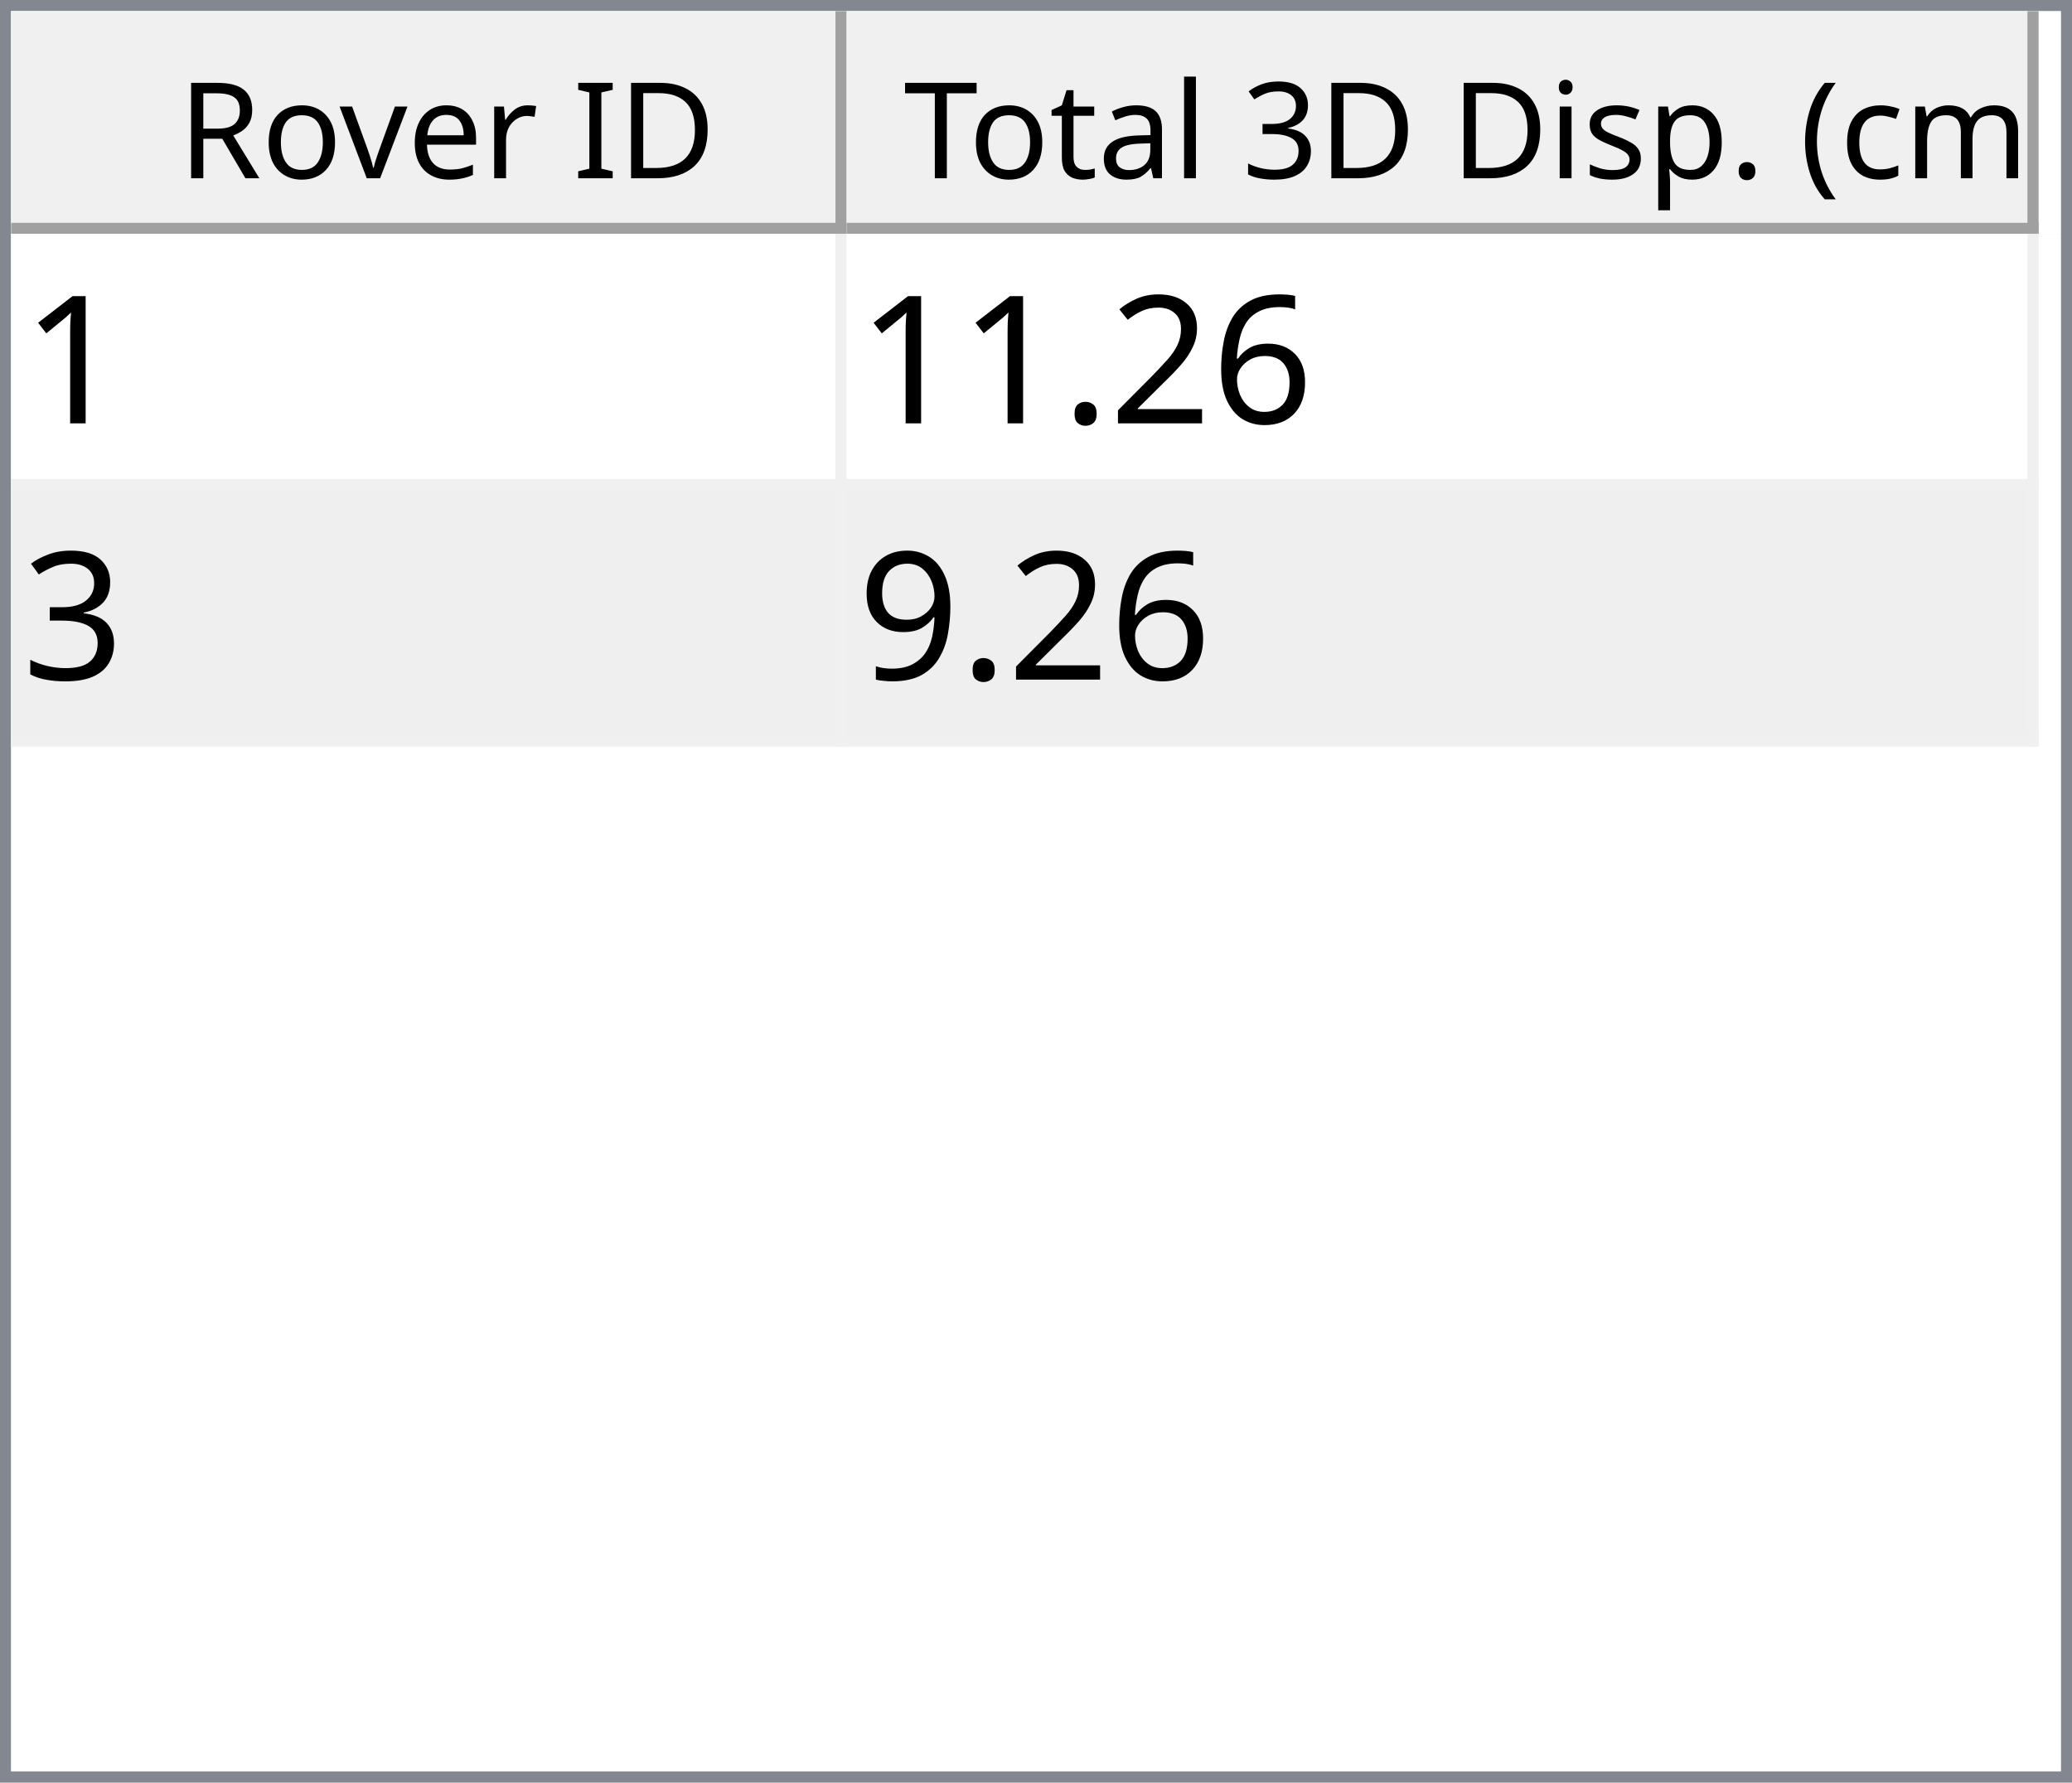
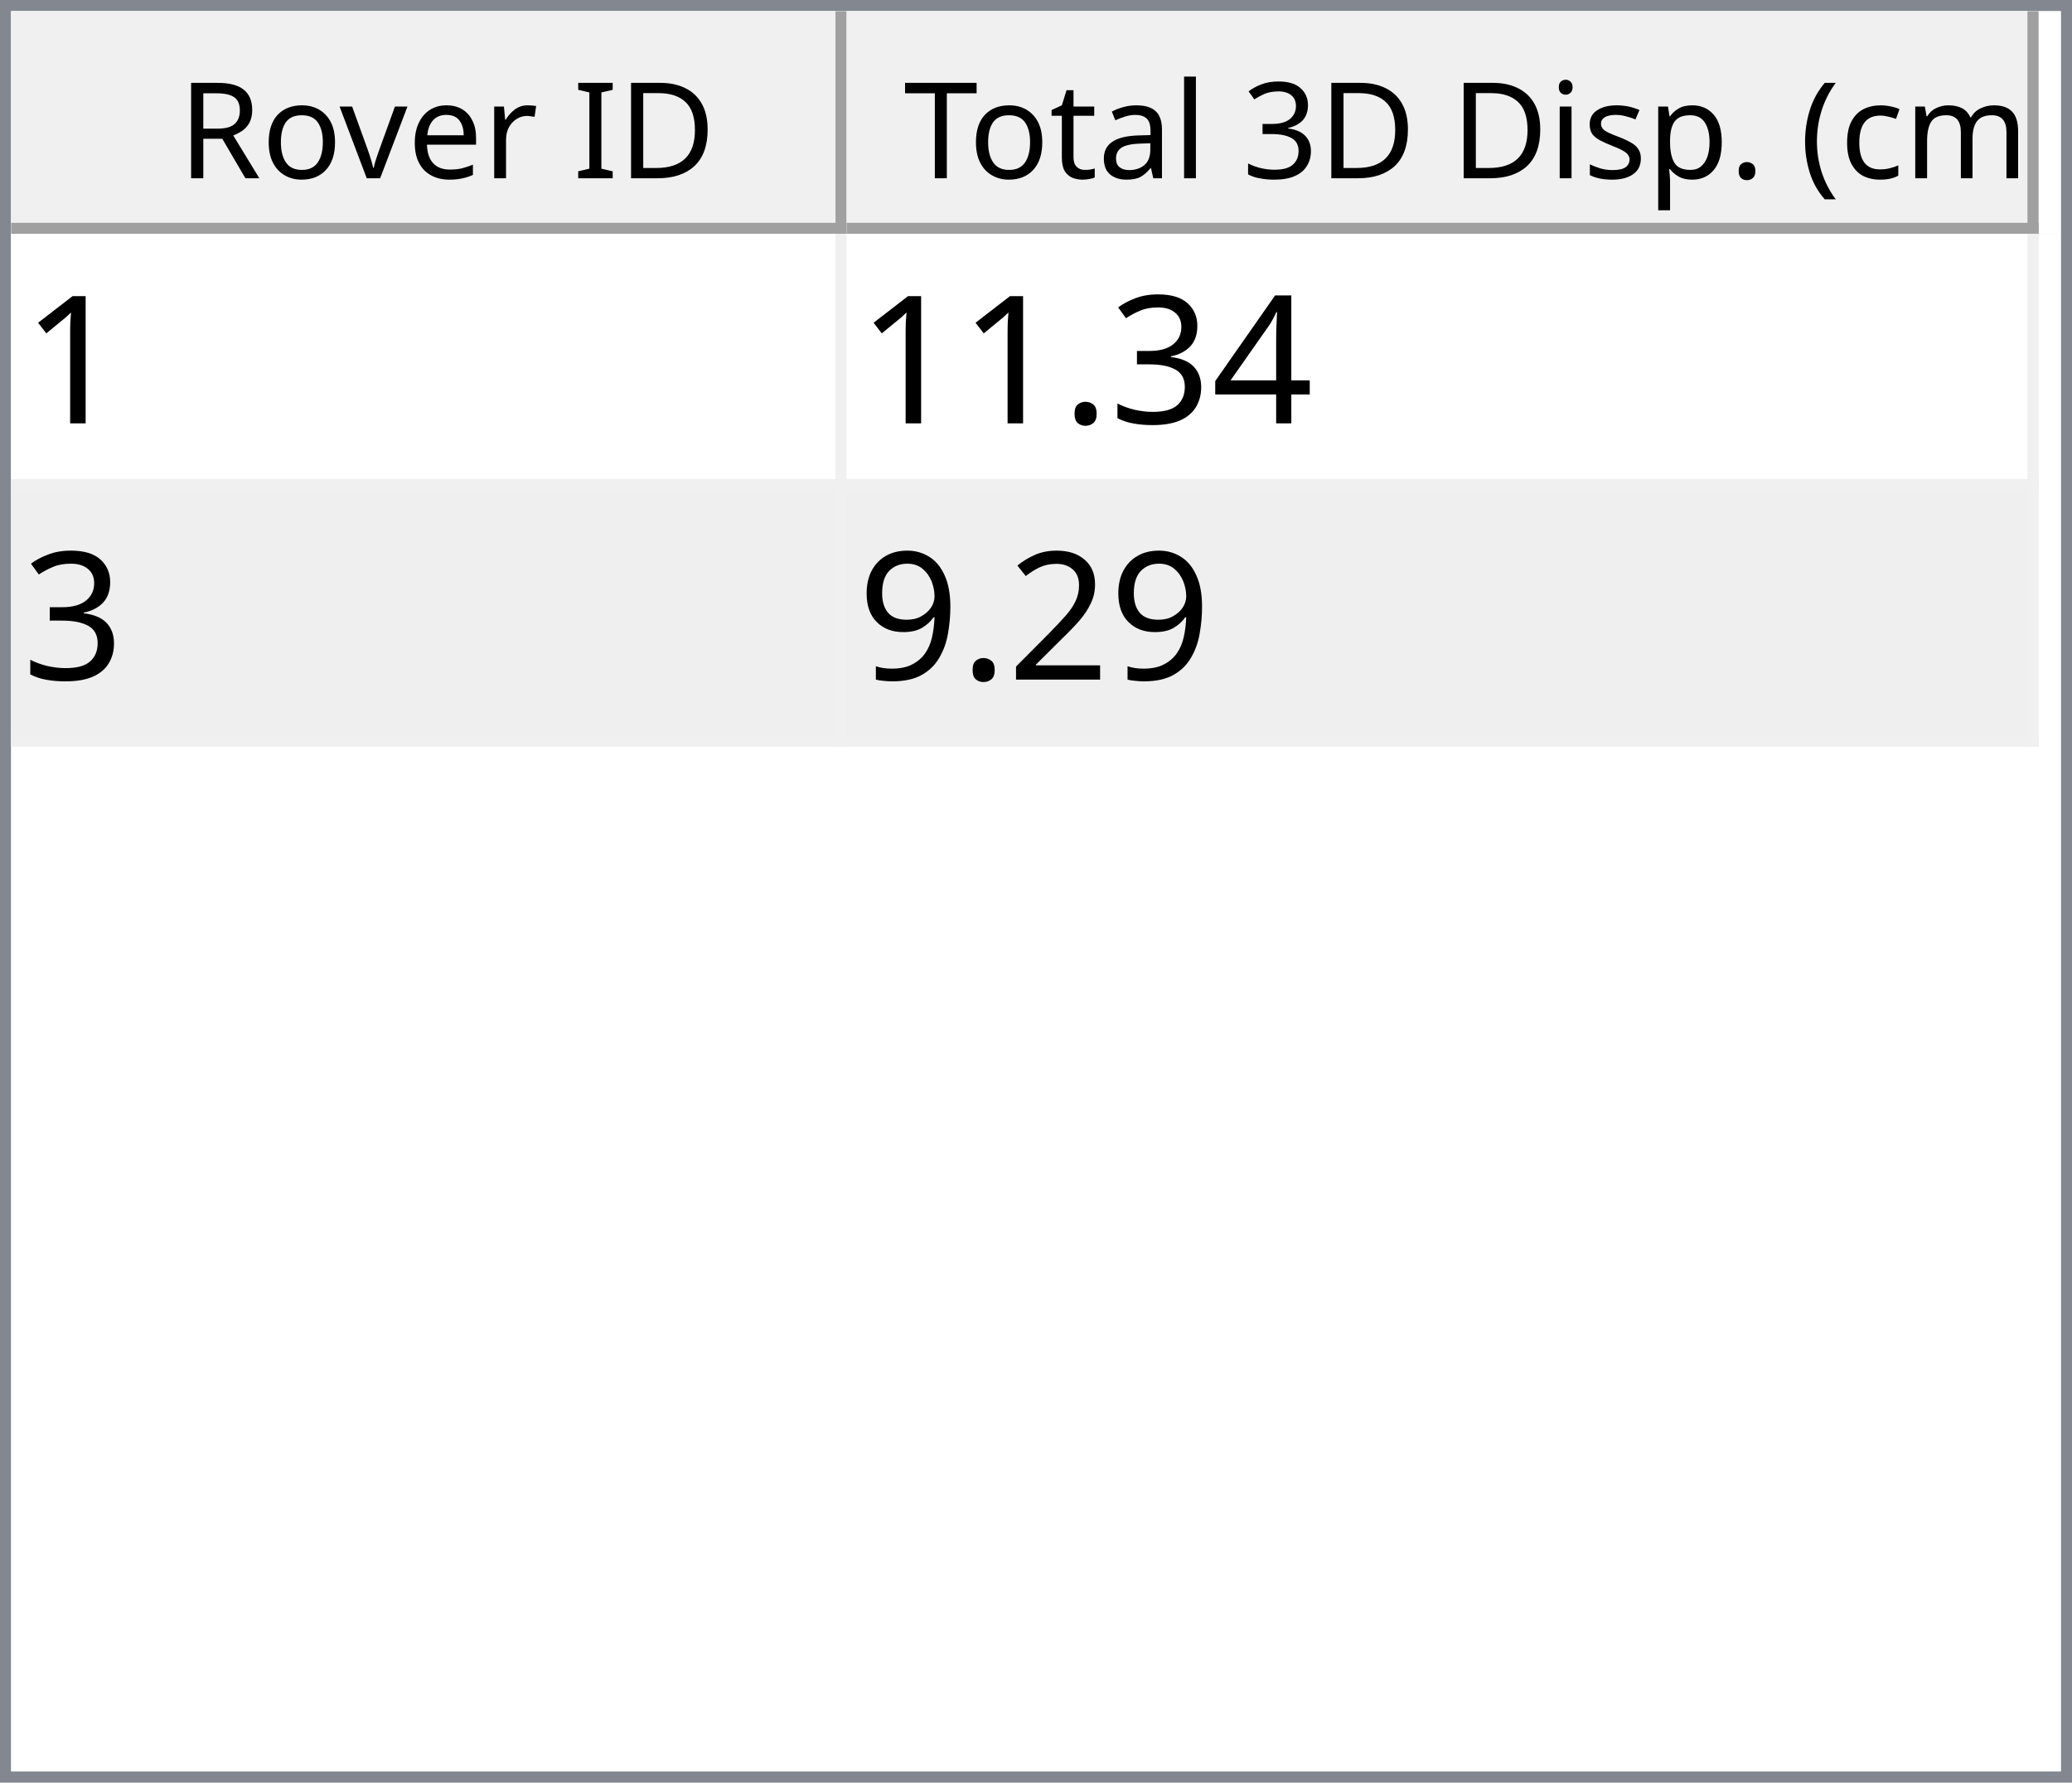
<svg xmlns="http://www.w3.org/2000/svg" style="fill-opacity:1; color-rendering:auto; color-interpolation:auto; text-rendering:auto; stroke:black; stroke-linecap:square; stroke-miterlimit:10; shape-rendering:auto; stroke-opacity:1; fill:black; stroke-dasharray:none; font-weight:normal; stroke-width:1; font-family:'Dialog'; font-style:normal; stroke-linejoin:miter; font-size:12px; stroke-dashoffset:0; image-rendering:auto;" width="186" height="160">
  <defs id="genericDefs" />
  <g>
    <defs id="defs1">
      <clipPath clipPathUnits="userSpaceOnUse" id="clipPath1">
        <path d="M0 0 L186 0 L186 160 L0 160 L0 0 Z" />
      </clipPath>
      <clipPath clipPathUnits="userSpaceOnUse" id="clipPath2">
        <path d="M0 0 L0 160 L186 160 L186 0 Z" />
      </clipPath>
      <clipPath clipPathUnits="userSpaceOnUse" id="clipPath3">
        <path d="M0 0 L0 20 L184 20 L184 0 Z" />
      </clipPath>
      <clipPath clipPathUnits="userSpaceOnUse" id="clipPath4">
        <path d="M0 0 L0 20 L75 20 L75 0 Z" />
      </clipPath>
      <clipPath clipPathUnits="userSpaceOnUse" id="clipPath5">
        <path d="M1 1 L1 19 L74 19 L74 1 Z" />
      </clipPath>
      <clipPath clipPathUnits="userSpaceOnUse" id="clipPath6">
        <path d="M0 0 L0 18 L73 18 L73 0 Z" />
      </clipPath>
      <clipPath clipPathUnits="userSpaceOnUse" id="clipPath7">
        <path d="M-0.5 -0.5 L-0.5 19.5 L74.5 19.5 L74.5 -0.5 Z" />
      </clipPath>
      <clipPath clipPathUnits="userSpaceOnUse" id="clipPath8">
        <path d="M0 0 L0 20 L107 20 L107 0 Z" />
      </clipPath>
      <clipPath clipPathUnits="userSpaceOnUse" id="clipPath9">
        <path d="M1 1 L1 19 L106 19 L106 1 Z" />
      </clipPath>
      <clipPath clipPathUnits="userSpaceOnUse" id="clipPath10">
        <path d="M0 0 L0 18 L105 18 L105 0 Z" />
      </clipPath>
      <clipPath clipPathUnits="userSpaceOnUse" id="clipPath11">
        <path d="M-0.5 -0.5 L-0.5 19.5 L106.5 19.5 L106.5 -0.5 Z" />
      </clipPath>
      <clipPath clipPathUnits="userSpaceOnUse" id="clipPath12">
        <path d="M0 0 L0 138 L184 138 L184 0 Z" />
      </clipPath>
      <clipPath clipPathUnits="userSpaceOnUse" id="clipPath13">
        <path d="M0 0 L0 46 L182 46 L182 0 Z" />
      </clipPath>
      <clipPath clipPathUnits="userSpaceOnUse" id="clipPath14">
        <path d="M-0.5 -0.5 L-0.5 45.5 L181.5 45.5 L181.5 -0.5 Z" />
      </clipPath>
      <clipPath clipPathUnits="userSpaceOnUse" id="clipPath15">
        <path d="M0 0 L0 22 L74 22 L74 0 Z" />
      </clipPath>
      <clipPath clipPathUnits="userSpaceOnUse" id="clipPath16">
        <path d="M0 0 L0 22 L106 22 L106 0 Z" />
      </clipPath>
      <font horiz-adv-x="64.551" id="font1">
        <font-face ascent="107.91" descent="25.098" units-per-em="100" style="font-style:normal; font-family:Segoe UI; font-weight:normal;" />
        <missing-glyph horiz-adv-x="64.551" d="M8.109 0 L8.109 68.266 L56.453 68.266 L56.453 0 L8.109 0 ZM15.328 7.234 L49.219 7.234 L49.219 61.031 L15.328 61.031 L15.328 7.234 Z" />
        <glyph unicode="D" horiz-adv-x="70.117" d="M9.188 0 L9.188 70.016 L28.516 70.016 Q65.531 70.016 65.531 35.891 Q65.531 19.672 55.25 9.836 Q44.969 0 27.734 0 L9.188 0 ZM17.391 62.594 L17.391 7.422 L27.828 7.422 Q41.609 7.422 49.273 14.797 Q56.938 22.172 56.938 35.688 Q56.938 62.594 28.328 62.594 L17.391 62.594 Z" />
        <glyph unicode="I" horiz-adv-x="26.611" d="M17.391 0 L9.188 0 L9.188 70.016 L17.391 70.016 L17.391 0 Z" />
        <glyph unicode=" " horiz-adv-x="27.393" d="" />
        <glyph unicode="r" horiz-adv-x="34.766" d="M34.188 41.891 Q32.078 43.5 28.125 43.5 Q23 43.5 19.555 38.672 Q16.109 33.844 16.109 25.484 L16.109 0 L8.109 0 L8.109 50 L16.109 50 L16.109 39.703 L16.312 39.703 Q18.016 44.969 21.531 47.922 Q25.047 50.875 29.391 50.875 Q32.516 50.875 34.188 50.203 L34.188 41.891 Z" />
        <glyph unicode="e" horiz-adv-x="52.295" d="M48.297 23 L12.984 23 Q13.188 14.656 17.484 10.109 Q21.781 5.562 29.297 5.562 Q37.75 5.562 44.828 11.141 L44.828 3.609 Q38.234 -1.172 27.391 -1.172 Q16.797 -1.172 10.742 5.641 Q4.688 12.453 4.688 24.812 Q4.688 36.469 11.305 43.82 Q17.922 51.172 27.734 51.172 Q37.547 51.172 42.922 44.828 Q48.297 38.484 48.297 27.203 L48.297 23 ZM40.094 29.781 Q40.047 36.719 36.75 40.578 Q33.453 44.438 27.594 44.438 Q21.922 44.438 17.969 40.383 Q14.016 36.328 13.094 29.781 L40.094 29.781 Z" />
        <glyph unicode="v" horiz-adv-x="47.9" d="M47.406 50 L27.484 0 L19.625 0 L0.688 50 L9.469 50 L22.172 13.672 Q23.578 9.672 23.922 6.688 L24.125 6.688 Q24.609 10.453 25.688 13.484 L38.969 50 L47.406 50 Z" />
        <glyph unicode="o" horiz-adv-x="58.594" d="M29 -1.172 Q17.922 -1.172 11.305 5.836 Q4.688 12.844 4.688 24.422 Q4.688 37.016 11.57 44.094 Q18.453 51.172 30.172 51.172 Q41.359 51.172 47.633 44.289 Q53.906 37.406 53.906 25.203 Q53.906 13.234 47.141 6.031 Q40.375 -1.172 29 -1.172 ZM29.594 44.438 Q21.875 44.438 17.383 39.188 Q12.891 33.938 12.891 24.703 Q12.891 15.828 17.43 10.695 Q21.969 5.562 29.594 5.562 Q37.359 5.562 41.531 10.594 Q45.703 15.625 45.703 24.906 Q45.703 34.281 41.531 39.359 Q37.359 44.438 29.594 44.438 Z" />
        <glyph unicode="R" horiz-adv-x="59.814" d="M59.375 0 L49.609 0 L37.891 19.625 Q36.281 22.359 34.766 24.289 Q33.25 26.219 31.664 27.438 Q30.078 28.656 28.25 29.219 Q26.422 29.781 24.125 29.781 L17.391 29.781 L17.391 0 L9.188 0 L9.188 70.016 L30.078 70.016 Q34.672 70.016 38.555 68.867 Q42.438 67.719 45.289 65.375 Q48.141 63.031 49.758 59.547 Q51.375 56.062 51.375 51.375 Q51.375 47.703 50.273 44.656 Q49.172 41.609 47.148 39.211 Q45.125 36.812 42.266 35.133 Q39.406 33.453 35.844 32.516 L35.844 32.328 Q37.594 31.547 38.891 30.547 Q40.188 29.547 41.359 28.18 Q42.531 26.812 43.68 25.078 Q44.828 23.344 46.234 21.047 L59.375 0 ZM17.391 62.594 L17.391 37.203 L28.516 37.203 Q31.594 37.203 34.203 38.133 Q36.812 39.062 38.719 40.797 Q40.625 42.531 41.703 45.047 Q42.781 47.562 42.781 50.688 Q42.781 56.297 39.141 59.445 Q35.5 62.594 28.609 62.594 L17.391 62.594 Z" />
        <glyph unicode=")" horiz-adv-x="30.176" d="M8.297 -15.922 L1.172 -15.922 Q16.406 2.344 16.406 26.812 Q16.406 51.469 1.078 70.016 L8.297 70.016 Q23.531 52.156 23.531 26.703 Q23.531 1.375 8.297 -15.922 Z" />
        <glyph unicode="m" horiz-adv-x="86.133" d="M79.109 0 L71.094 0 L71.094 28.719 Q71.094 37.016 68.531 40.727 Q65.969 44.438 59.906 44.438 Q54.781 44.438 51.195 39.75 Q47.609 35.062 47.609 28.516 L47.609 0 L39.594 0 L39.594 29.688 Q39.594 44.438 28.219 44.438 Q22.953 44.438 19.531 40.016 Q16.109 35.594 16.109 28.516 L16.109 0 L8.109 0 L8.109 50 L16.109 50 L16.109 42.094 L16.312 42.094 Q21.625 51.172 31.844 51.172 Q36.969 51.172 40.773 48.312 Q44.578 45.453 46 40.828 Q51.562 51.172 62.594 51.172 Q79.109 51.172 79.109 30.812 L79.109 0 Z" />
        <glyph unicode="c" horiz-adv-x="46.191" d="M42.188 2.297 Q36.422 -1.172 28.516 -1.172 Q17.828 -1.172 11.258 5.789 Q4.688 12.75 4.688 23.828 Q4.688 36.188 11.766 43.68 Q18.844 51.172 30.672 51.172 Q37.25 51.172 42.281 48.734 L42.281 40.531 Q36.719 44.438 30.375 44.438 Q22.703 44.438 17.797 38.945 Q12.891 33.453 12.891 24.516 Q12.891 15.719 17.508 10.641 Q22.125 5.562 29.891 5.562 Q36.422 5.562 42.188 9.906 L42.188 2.297 Z" />
        <glyph unicode="(" horiz-adv-x="30.176" d="M29.109 -15.922 L21.969 -15.922 Q6.844 1.375 6.844 26.703 Q6.844 52.156 21.969 70.016 L29.203 70.016 Q13.875 51.469 13.875 26.812 Q13.875 2.344 29.109 -15.922 Z" />
        <glyph unicode="." horiz-adv-x="21.68" d="M10.891 -1.078 Q8.641 -1.078 7.055 0.539 Q5.469 2.156 5.469 4.391 Q5.469 6.641 7.055 8.273 Q8.641 9.906 10.891 9.906 Q13.188 9.906 14.797 8.273 Q16.406 6.641 16.406 4.391 Q16.406 2.156 14.797 0.539 Q13.188 -1.078 10.891 -1.078 Z" />
        <glyph unicode="p" horiz-adv-x="58.789" d="M16.312 7.234 L16.109 7.234 L16.109 -23 L8.109 -23 L8.109 50 L16.109 50 L16.109 41.219 L16.312 41.219 Q22.219 51.172 33.594 51.172 Q43.266 51.172 48.688 44.461 Q54.109 37.75 54.109 26.469 Q54.109 13.922 48 6.375 Q41.891 -1.172 31.297 -1.172 Q21.578 -1.172 16.312 7.234 ZM16.109 27.391 L16.109 20.406 Q16.109 14.203 20.141 9.883 Q24.172 5.562 30.375 5.562 Q37.641 5.562 41.773 11.133 Q45.906 16.703 45.906 26.609 Q45.906 34.969 42.047 39.703 Q38.188 44.438 31.594 44.438 Q24.609 44.438 20.359 39.578 Q16.109 34.719 16.109 27.391 Z" />
        <glyph unicode="s" horiz-adv-x="42.432" d="M5.078 1.812 L5.078 10.406 Q11.625 5.562 19.484 5.562 Q30.031 5.562 30.031 12.594 Q30.031 14.594 29.125 15.992 Q28.219 17.391 26.68 18.461 Q25.141 19.531 23.07 20.383 Q21 21.234 18.609 22.172 Q15.281 23.484 12.766 24.828 Q10.25 26.172 8.57 27.859 Q6.891 29.547 6.031 31.695 Q5.172 33.844 5.172 36.719 Q5.172 40.234 6.789 42.945 Q8.406 45.656 11.086 47.484 Q13.766 49.312 17.211 50.242 Q20.656 51.172 24.312 51.172 Q30.812 51.172 35.938 48.922 L35.938 40.828 Q30.422 44.438 23.25 44.438 Q21 44.438 19.195 43.922 Q17.391 43.406 16.094 42.477 Q14.797 41.547 14.086 40.258 Q13.375 38.969 13.375 37.406 Q13.375 35.453 14.086 34.133 Q14.797 32.812 16.164 31.789 Q17.531 30.766 19.484 29.938 Q21.438 29.109 23.922 28.125 Q27.25 26.859 29.883 25.516 Q32.516 24.172 34.375 22.484 Q36.234 20.797 37.234 18.602 Q38.234 16.406 38.234 13.375 Q38.234 9.672 36.602 6.938 Q34.969 4.203 32.234 2.398 Q29.5 0.594 25.93 -0.289 Q22.359 -1.172 18.453 -1.172 Q10.75 -1.172 5.078 1.812 Z" />
        <glyph unicode="i" horiz-adv-x="24.219" d="M12.203 62.703 Q10.062 62.703 8.547 64.164 Q7.031 65.625 7.031 67.875 Q7.031 70.125 8.547 71.609 Q10.062 73.094 12.203 73.094 Q14.406 73.094 15.945 71.609 Q17.484 70.125 17.484 67.875 Q17.484 65.719 15.945 64.211 Q14.406 62.703 12.203 62.703 ZM16.109 0 L8.109 0 L8.109 50 L16.109 50 L16.109 0 Z" />
        <glyph unicode="3" horiz-adv-x="53.906" d="M46.531 19.828 Q46.531 15.094 44.75 11.211 Q42.969 7.328 39.719 4.57 Q36.469 1.812 31.93 0.297 Q27.391 -1.219 21.922 -1.219 Q11.922 -1.219 6 2.594 L6 11.188 Q13.094 5.609 22.219 5.609 Q25.875 5.609 28.828 6.539 Q31.781 7.469 33.906 9.227 Q36.031 10.984 37.18 13.477 Q38.328 15.969 38.328 19.094 Q38.328 32.812 18.797 32.812 L12.984 32.812 L12.984 39.594 L18.5 39.594 Q35.797 39.594 35.797 52.484 Q35.797 64.406 22.609 64.406 Q15.188 64.406 8.688 59.422 L8.688 67.188 Q15.375 71.188 24.609 71.188 Q29 71.188 32.57 69.969 Q36.141 68.75 38.68 66.555 Q41.219 64.359 42.609 61.281 Q44 58.203 44 54.5 Q44 40.672 30.031 36.719 L30.031 36.531 Q33.594 36.141 36.625 34.797 Q39.656 33.453 41.852 31.305 Q44.047 29.156 45.289 26.25 Q46.531 23.344 46.531 19.828 Z" />
        <glyph unicode="l" horiz-adv-x="24.219" d="M16.109 0 L8.109 0 L8.109 74.031 L16.109 74.031 L16.109 0 Z" />
        <glyph unicode="a" horiz-adv-x="50.879" d="M43.891 0 L35.891 0 L35.891 7.812 L35.688 7.812 Q30.469 -1.172 20.312 -1.172 Q12.844 -1.172 8.617 2.781 Q4.391 6.734 4.391 13.281 Q4.391 27.297 20.906 29.594 L35.891 31.688 Q35.891 44.438 25.594 44.438 Q16.547 44.438 9.281 38.281 L9.281 46.484 Q16.656 51.172 26.266 51.172 Q43.891 51.172 43.891 32.516 L43.891 0 ZM35.891 25.297 L23.828 23.641 Q18.266 22.859 15.43 20.875 Q12.594 18.891 12.594 13.875 Q12.594 10.203 15.211 7.883 Q17.828 5.562 22.172 5.562 Q28.125 5.562 32.008 9.742 Q35.891 13.922 35.891 20.312 L35.891 25.297 Z" />
        <glyph unicode="t" horiz-adv-x="33.887" d="M31.297 0.484 Q28.469 -1.078 23.828 -1.078 Q10.688 -1.078 10.688 13.578 L10.688 43.172 L2.094 43.172 L2.094 50 L10.688 50 L10.688 62.203 L18.703 64.797 L18.703 50 L31.297 50 L31.297 43.172 L18.703 43.172 L18.703 14.984 Q18.703 9.969 20.414 7.82 Q22.125 5.672 26.078 5.672 Q29.109 5.672 31.297 7.328 L31.297 0.484 Z" />
        <glyph unicode="T" horiz-adv-x="52.393" d="M50.594 62.594 L30.375 62.594 L30.375 0 L22.172 0 L22.172 62.594 L2 62.594 L2 70.016 L50.594 70.016 L50.594 62.594 Z" />
      </font>
      <font horiz-adv-x="75.0" id="font2">
        <font-face ascent="100.537" descent="21.973" units-per-em="100" style="font-style:normal; font-family:sans-serif; font-weight:normal;" />
        <missing-glyph horiz-adv-x="75.0" d="M12.5 0 L12.5 62.5 L62.5 62.5 L62.5 0 L12.5 0 ZM14.062 1.562 L60.938 1.562 L60.938 60.938 L14.062 60.938 L14.062 1.562 Z" />
        <glyph unicode="1" horiz-adv-x="55.615" d="M37.25 0 L28.469 0 L28.469 56 Q25.297 52.984 20.141 49.953 Q14.984 46.922 10.891 45.406 L10.891 53.906 Q18.266 57.375 23.781 62.305 Q29.297 67.234 31.594 71.875 L37.25 71.875 L37.25 0 Z" />
-         <glyph unicode="6" horiz-adv-x="55.615" d="M49.75 54.047 L41.016 53.375 Q39.844 58.547 37.703 60.891 Q34.125 64.656 28.906 64.656 Q24.703 64.656 21.531 62.312 Q17.391 59.281 14.992 53.469 Q12.594 47.656 12.5 36.922 Q15.672 41.75 20.266 44.094 Q24.859 46.438 29.891 46.438 Q38.672 46.438 44.852 39.969 Q51.031 33.5 51.031 23.25 Q51.031 16.5 48.125 10.719 Q45.219 4.938 40.141 1.859 Q35.062 -1.219 28.609 -1.219 Q17.625 -1.219 10.695 6.859 Q3.766 14.938 3.766 33.5 Q3.766 54.25 11.422 63.672 Q18.109 71.875 29.438 71.875 Q37.891 71.875 43.289 67.141 Q48.688 62.406 49.75 54.047 ZM13.875 23.188 Q13.875 18.656 15.797 14.508 Q17.719 10.359 21.188 8.18 Q24.656 6 28.469 6 Q34.031 6 38.039 10.492 Q42.047 14.984 42.047 22.703 Q42.047 30.125 38.086 34.398 Q34.125 38.672 28.125 38.672 Q22.172 38.672 18.023 34.398 Q13.875 30.125 13.875 23.188 Z" />
+         <glyph unicode="4" horiz-adv-x="55.615" d="M32.328 0 L32.328 17.141 L1.266 17.141 L1.266 25.203 L33.938 71.578 L41.109 71.578 L41.109 25.203 L50.781 25.203 L50.781 17.141 L41.109 17.141 L41.109 0 L32.328 0 ZM32.328 25.203 L32.328 57.469 L9.906 25.203 L32.328 25.203 Z" />
+         <glyph unicode="3" horiz-adv-x="55.615" d="M4.203 18.891 L12.984 20.062 Q14.5 12.594 18.141 9.297 Q21.781 6 27 6 Q33.203 6 37.477 10.297 Q41.75 14.594 41.75 20.953 Q41.75 27 37.797 30.93 Q33.844 34.859 27.734 34.859 Q25.25 34.859 21.531 33.891 L22.516 41.609 Q23.391 41.5 23.922 41.5 Q29.547 41.5 34.039 44.43 Q38.531 47.359 38.531 53.469 Q38.531 58.297 35.258 61.477 Q31.984 64.656 26.812 64.656 Q21.688 64.656 18.266 61.43 Q14.844 58.203 13.875 51.766 L5.078 53.328 Q6.688 62.156 12.398 67.016 Q18.109 71.875 26.609 71.875 Q32.469 71.875 37.398 69.359 Q42.328 66.844 44.945 62.5 Q47.562 58.156 47.562 53.266 Q47.562 48.641 45.07 44.828 Q42.578 41.016 37.703 38.766 Q44.047 37.312 47.562 32.695 Q51.078 28.078 51.078 21.141 Q51.078 11.766 44.242 5.25 Q37.406 -1.266 26.953 -1.266 Q17.531 -1.266 11.305 4.352 Q5.078 9.969 4.203 18.891 Z" />
+         <glyph unicode="." horiz-adv-x="27.783" d="M9.078 0 L9.078 10.016 L19.094 10.016 L19.094 0 L9.078 0 Z" />
        <glyph unicode="2" horiz-adv-x="55.615" d="M50.344 8.453 L50.344 0 L3.031 0 Q2.938 3.172 4.047 6.109 Q5.859 10.938 9.836 15.625 Q13.812 20.312 21.344 26.469 Q33.016 36.031 37.117 41.625 Q41.219 47.219 41.219 52.203 Q41.219 57.422 37.477 61.008 Q33.734 64.594 27.734 64.594 Q21.391 64.594 17.578 60.789 Q13.766 56.984 13.719 50.25 L4.688 51.172 Q5.609 61.281 11.664 66.578 Q17.719 71.875 27.938 71.875 Q38.234 71.875 44.242 66.164 Q50.25 60.453 50.25 52 Q50.25 47.703 48.492 43.555 Q46.734 39.406 42.656 34.812 Q38.578 30.219 29.109 22.219 Q21.188 15.578 18.945 13.211 Q16.703 10.844 15.234 8.453 L50.344 8.453 Z" />
-         <glyph unicode="." horiz-adv-x="27.783" d="M9.078 0 L9.078 10.016 L19.094 10.016 L19.094 0 L9.078 0 Z" />
-         <glyph unicode="3" horiz-adv-x="55.615" d="M4.203 18.891 L12.984 20.062 Q14.5 12.594 18.141 9.297 Q21.781 6 27 6 Q33.203 6 37.477 10.297 Q41.75 14.594 41.75 20.953 Q41.75 27 37.797 30.93 Q33.844 34.859 27.734 34.859 Q25.25 34.859 21.531 33.891 L22.516 41.609 Q23.391 41.5 23.922 41.5 Q29.547 41.5 34.039 44.43 Q38.531 47.359 38.531 53.469 Q38.531 58.297 35.258 61.477 Q31.984 64.656 26.812 64.656 Q21.688 64.656 18.266 61.43 Q14.844 58.203 13.875 51.766 L5.078 53.328 Q6.688 62.156 12.398 67.016 Q18.109 71.875 26.609 71.875 Q32.469 71.875 37.398 69.359 Q42.328 66.844 44.945 62.5 Q47.562 58.156 47.562 53.266 Q47.562 48.641 45.07 44.828 Q42.578 41.016 37.703 38.766 Q44.047 37.312 47.562 32.695 Q51.078 28.078 51.078 21.141 Q51.078 11.766 44.242 5.25 Q37.406 -1.266 26.953 -1.266 Q17.531 -1.266 11.305 4.352 Q5.078 9.969 4.203 18.891 Z" />
        <glyph unicode="9" horiz-adv-x="55.615" d="M5.469 16.547 L13.922 17.328 Q14.984 11.375 18.016 8.688 Q21.047 6 25.781 6 Q29.828 6 32.883 7.859 Q35.938 9.719 37.891 12.82 Q39.844 15.922 41.164 21.195 Q42.484 26.469 42.484 31.938 Q42.484 32.516 42.438 33.688 Q39.797 29.5 35.234 26.883 Q30.672 24.266 25.344 24.266 Q16.453 24.266 10.305 30.711 Q4.156 37.156 4.156 47.703 Q4.156 58.594 10.578 65.234 Q17 71.875 26.656 71.875 Q33.641 71.875 39.43 68.117 Q45.219 64.359 48.219 57.398 Q51.219 50.438 51.219 37.25 Q51.219 23.531 48.242 15.406 Q45.266 7.281 39.383 3.031 Q33.5 -1.219 25.594 -1.219 Q17.188 -1.219 11.867 3.445 Q6.547 8.109 5.469 16.547 ZM41.453 48.141 Q41.453 55.719 37.43 60.156 Q33.406 64.594 27.734 64.594 Q21.875 64.594 17.531 59.812 Q13.188 55.031 13.188 47.406 Q13.188 40.578 17.312 36.305 Q21.438 32.031 27.484 32.031 Q33.594 32.031 37.523 36.305 Q41.453 40.578 41.453 48.141 Z" />
      </font>
    </defs>
    <g style="fill:white; stroke:white;">
      <rect x="0" y="0" width="186" style="clip-path:url(#clipPath1); stroke:none;" height="160" />
    </g>
    <g style="fill:white; text-rendering:optimizeSpeed; color-rendering:optimizeSpeed; image-rendering:optimizeSpeed; shape-rendering:crispEdges; stroke:white; color-interpolation:sRGB;">
      <rect x="0" width="186" height="160" y="0" style="stroke:none;" />
      <path style="stroke:none;" d="M0 160 L186 160 L186 0 L0 0 Z" />
    </g>
    <g style="fill:rgb(240,240,240); font-family:'Segoe UI'; stroke:rgb(240,240,240);">
      <rect x="0" y="0" width="186" style="clip-path:url(#clipPath2); stroke:none;" height="160" />
    </g>
    <g style="fill:rgb(130,135,144); font-family:'Segoe UI'; stroke:rgb(130,135,144);">
      <path d="M0 0 L186 0 L186 160 L0 160 L0 0 ZM1 1 L185 1 L185 159 L1 159 L1 1 Z" style="fill-rule:evenodd; clip-path:url(#clipPath2); stroke:none;" />
    </g>
    <g style="fill:white; font-family:'Segoe UI'; stroke:white;" transform="translate(1,1)">
      <rect x="0" y="0" width="184" style="clip-path:url(#clipPath3); stroke:none;" height="20" />
    </g>
    <g style="fill:rgb(240,240,240); font-family:'Segoe UI'; stroke:rgb(240,240,240);" transform="translate(1,1)">
      <rect x="0" y="0" width="75" style="clip-path:url(#clipPath4); stroke:none;" height="20" />
    </g>
    <g style="font-family:'Segoe UI';" transform="translate(2,2)">
      <text x="14" xml:space="preserve" y="14" style="clip-path:url(#clipPath6); stroke:none;">Rover ID</text>
    </g>
    <g style="fill:rgb(160,160,160); font-family:'Segoe UI'; stroke:rgb(160,160,160); stroke-linejoin:bevel;" transform="translate(1.5,1.5)">
      <line x1="74" x2="74" y1="0" style="fill:none; clip-path:url(#clipPath7);" y2="19" />
    </g>
    <g style="fill:rgb(160,160,160); font-family:'Segoe UI'; stroke:rgb(160,160,160); stroke-linejoin:bevel;" transform="matrix(1,0,0,1,1,1) translate(0.5,0.5)">
      <line x1="0" x2="74" y1="19" style="fill:none; clip-path:url(#clipPath7);" y2="19" />
    </g>
    <g style="fill:rgb(240,240,240); font-family:'Segoe UI'; stroke:rgb(240,240,240);" transform="translate(76,1)">
      <rect x="0" y="0" width="107" style="clip-path:url(#clipPath8); stroke:none;" height="20" />
    </g>
    <g style="font-family:'Segoe UI';" transform="translate(77,2)">
      <text x="1" xml:space="preserve" y="14" style="clip-path:url(#clipPath10); stroke:none;"> Total 3D Disp. (cm)</text>
    </g>
    <g style="fill:rgb(160,160,160); font-family:'Segoe UI'; stroke:rgb(160,160,160); stroke-linejoin:bevel;" transform="translate(76.5,1.5)">
      <line x1="106" x2="106" y1="0" style="fill:none; clip-path:url(#clipPath11);" y2="19" />
    </g>
    <g style="fill:rgb(160,160,160); font-family:'Segoe UI'; stroke:rgb(160,160,160); stroke-linejoin:bevel;" transform="matrix(1,0,0,1,76,1) translate(0.5,0.5)">
      <line x1="0" x2="106" y1="19" style="fill:none; clip-path:url(#clipPath11);" y2="19" />
    </g>
    <g style="fill:white; font-family:'Segoe UI'; stroke:white;" transform="translate(1,21)">
      <rect x="0" y="0" width="184" style="clip-path:url(#clipPath12); stroke:none;" height="138" />
    </g>
    <g style="fill:rgb(240,240,240); font-size:16px; font-family:sans-serif; stroke:rgb(240,240,240);" transform="translate(1,21)">
      <rect x="0" y="0" width="182" style="clip-path:url(#clipPath13); stroke:none;" height="46" />
      <line transform="translate(0.5,0.5)" x1="0" x2="181" y1="22" style="clip-path:url(#clipPath14); fill:none; stroke-linejoin:bevel;" y2="22" />
    </g>
    <g transform="matrix(1,0,0,1,1,21) translate(0.5,0.5)" style="fill:rgb(240,240,240); font-size:16px; font-family:sans-serif; stroke:rgb(240,240,240); stroke-linejoin:bevel;">
      <line x1="0" x2="181" y1="45" style="fill:none; clip-path:url(#clipPath14);" y2="45" />
    </g>
    <g transform="matrix(1,0,0,1,1,21) translate(0.5,0.5)" style="fill:rgb(240,240,240); font-size:16px; font-family:sans-serif; stroke:rgb(240,240,240); stroke-linejoin:bevel;">
      <line x1="74" x2="74" y1="0" style="fill:none; clip-path:url(#clipPath14);" y2="45" />
    </g>
    <g transform="matrix(1,0,0,1,1,21) translate(0.5,0.5)" style="fill:rgb(240,240,240); font-size:16px; font-family:sans-serif; stroke:rgb(240,240,240); stroke-linejoin:bevel;">
      <line x1="181" x2="181" y1="0" style="fill:none; clip-path:url(#clipPath14);" y2="45" />
    </g>
    <g style="fill:white; font-size:16px; font-family:sans-serif; stroke:white;" transform="matrix(1,0,0,1,1,21)">
      <rect x="0" y="0" width="74" style="clip-path:url(#clipPath15); stroke:none;" height="22" />
      <text x="1" y="17" style="fill:black; clip-path:url(#clipPath15); stroke:none;" xml:space="preserve">1</text>
    </g>
    <g style="fill:white; font-size:16px; font-family:sans-serif; stroke:white;" transform="matrix(1,0,0,1,1,21) translate(75,0)">
      <rect x="0" y="0" width="106" style="clip-path:url(#clipPath16); stroke:none;" height="22" />
-       <text x="1" y="17" style="fill:black; clip-path:url(#clipPath16); stroke:none;" xml:space="preserve">11.26</text>
+       <text x="1" y="17" style="fill:black; clip-path:url(#clipPath16); stroke:none;" xml:space="preserve">11.34</text>
    </g>
    <g style="fill:rgb(239,239,239); font-size:16px; font-family:sans-serif; stroke:rgb(239,239,239);" transform="matrix(1,0,0,1,1,21) translate(0,23)">
      <rect x="0" y="0" width="74" style="clip-path:url(#clipPath15); stroke:none;" height="22" />
      <text x="1" y="17" style="fill:black; clip-path:url(#clipPath15); stroke:none;" xml:space="preserve">3</text>
    </g>
    <g style="fill:rgb(239,239,239); font-size:16px; font-family:sans-serif; stroke:rgb(239,239,239);" transform="matrix(1,0,0,1,1,21) translate(75,23)">
      <rect x="0" y="0" width="106" style="clip-path:url(#clipPath16); stroke:none;" height="22" />
-       <text x="1" y="17" style="fill:black; clip-path:url(#clipPath16); stroke:none;" xml:space="preserve">9.26</text>
+       <text x="1" y="17" style="fill:black; clip-path:url(#clipPath16); stroke:none;" xml:space="preserve">9.29</text>
    </g>
  </g>
</svg>
